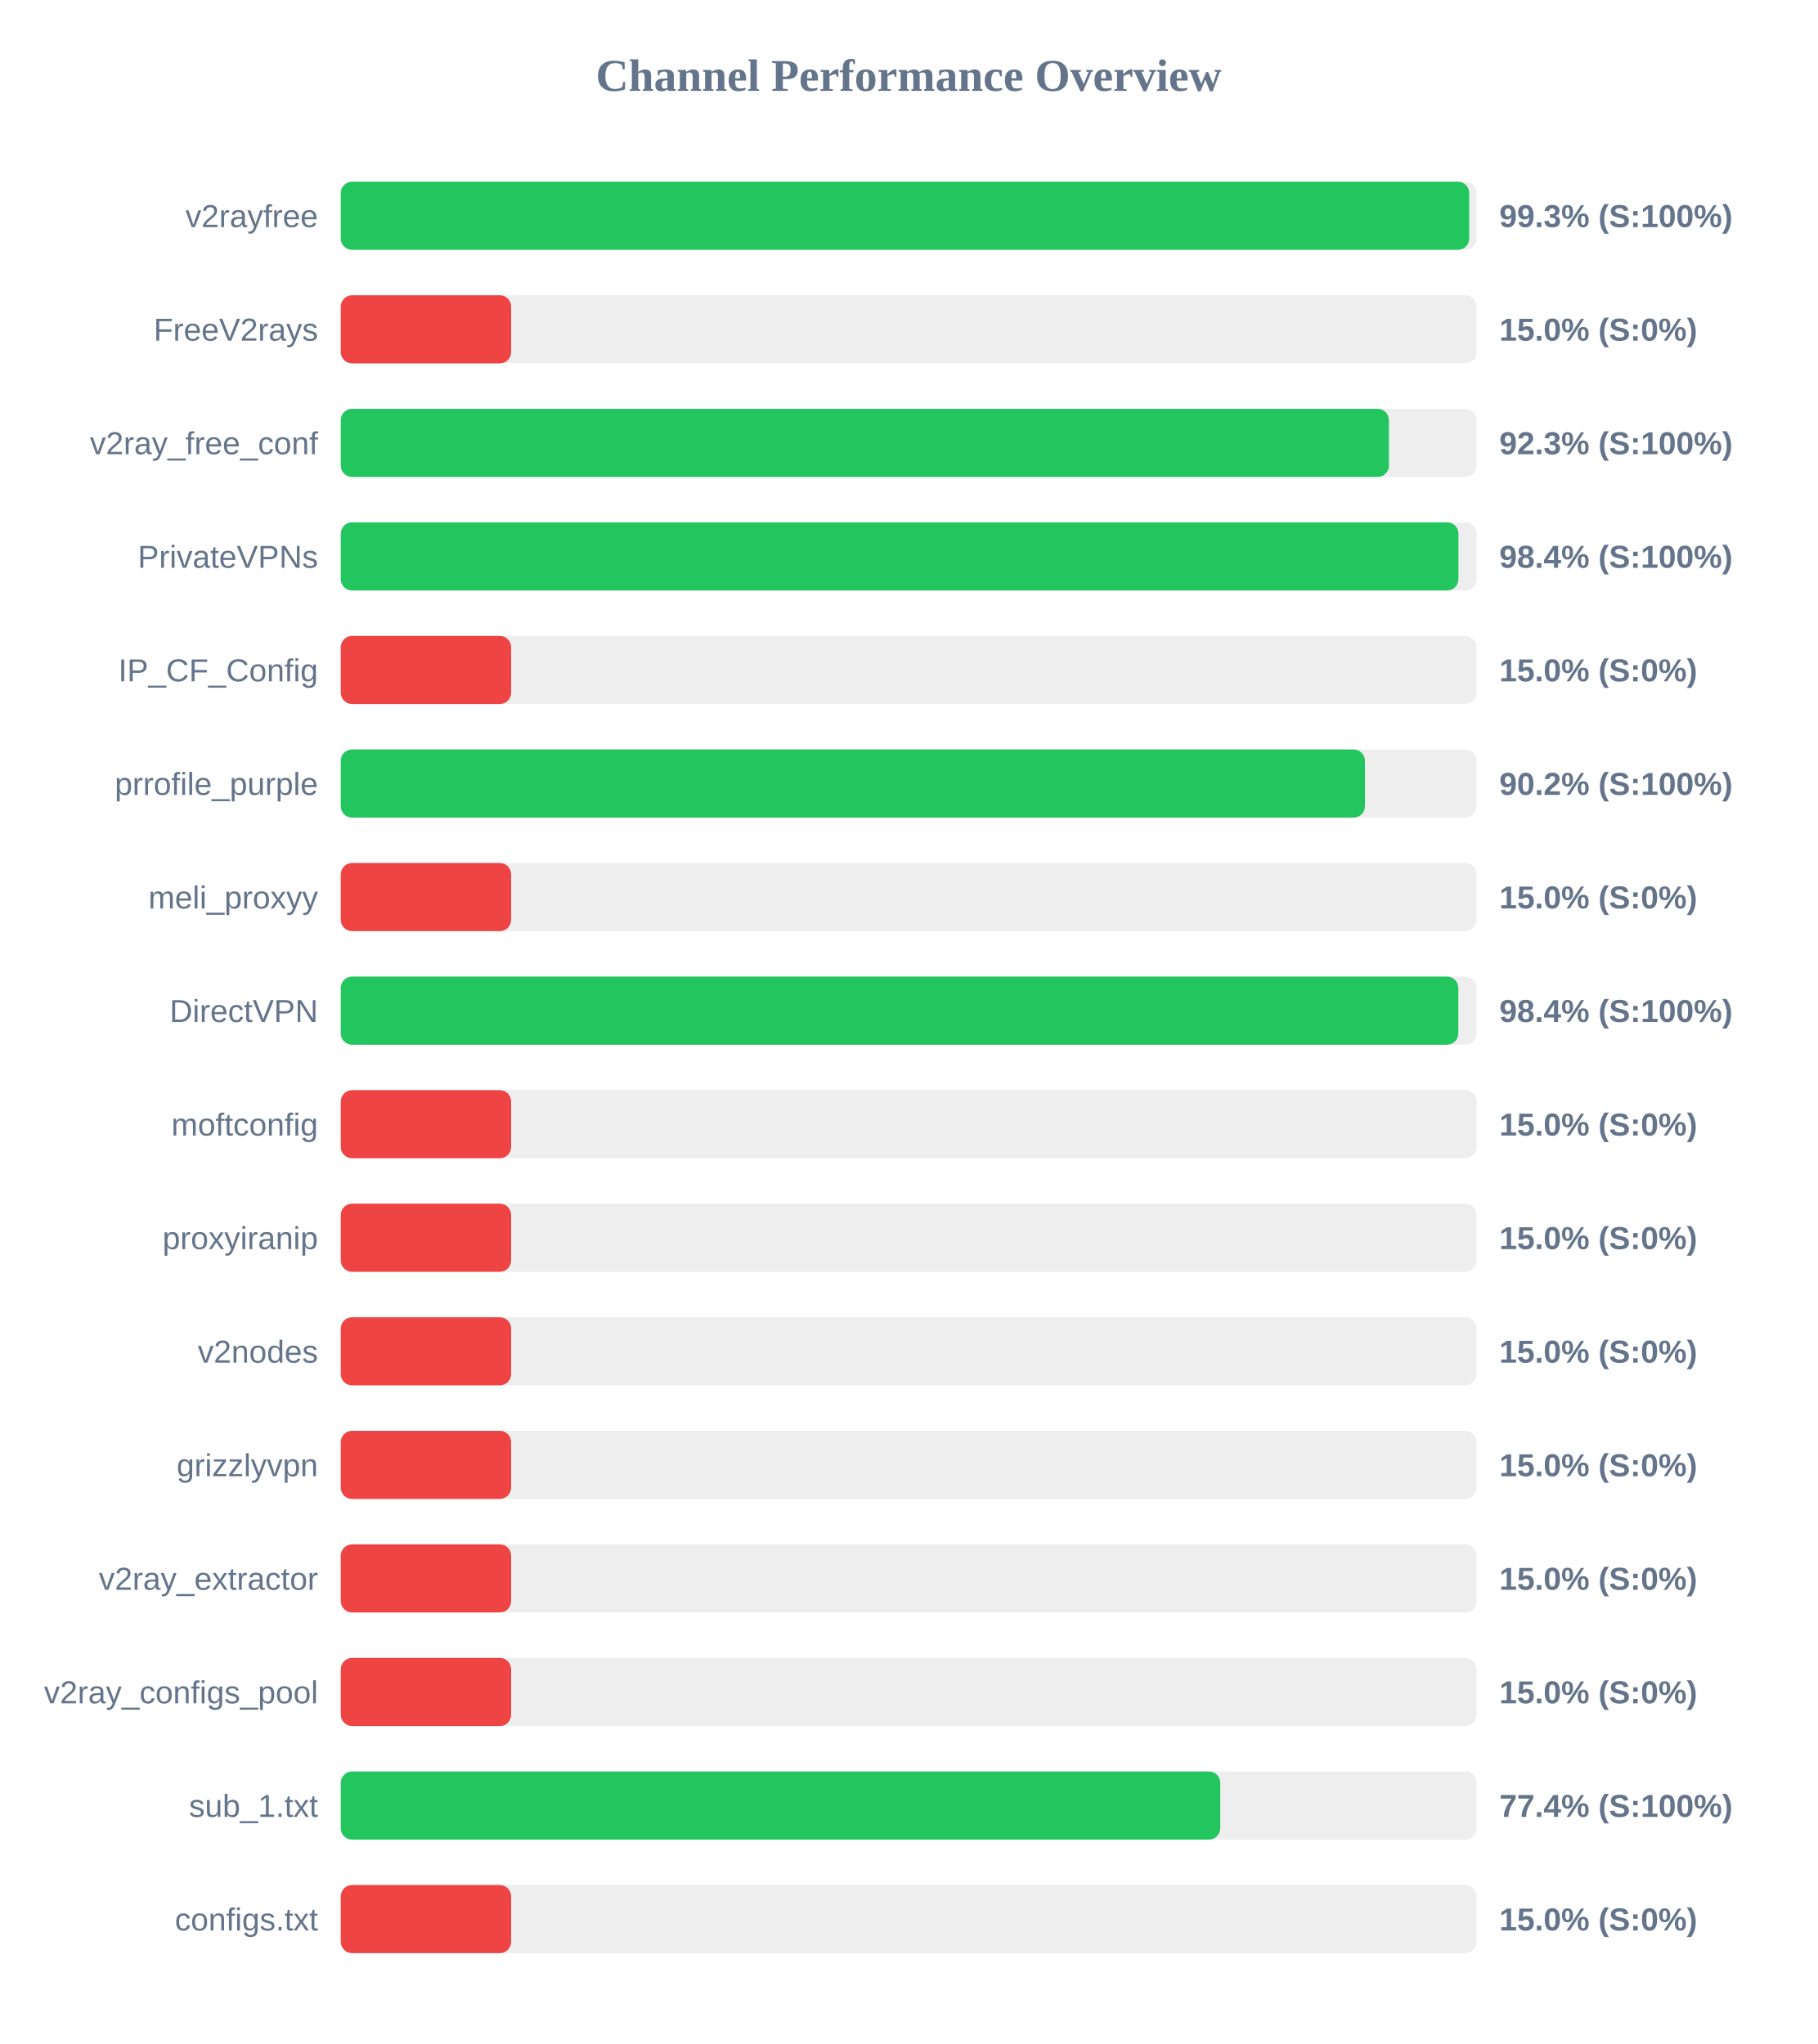
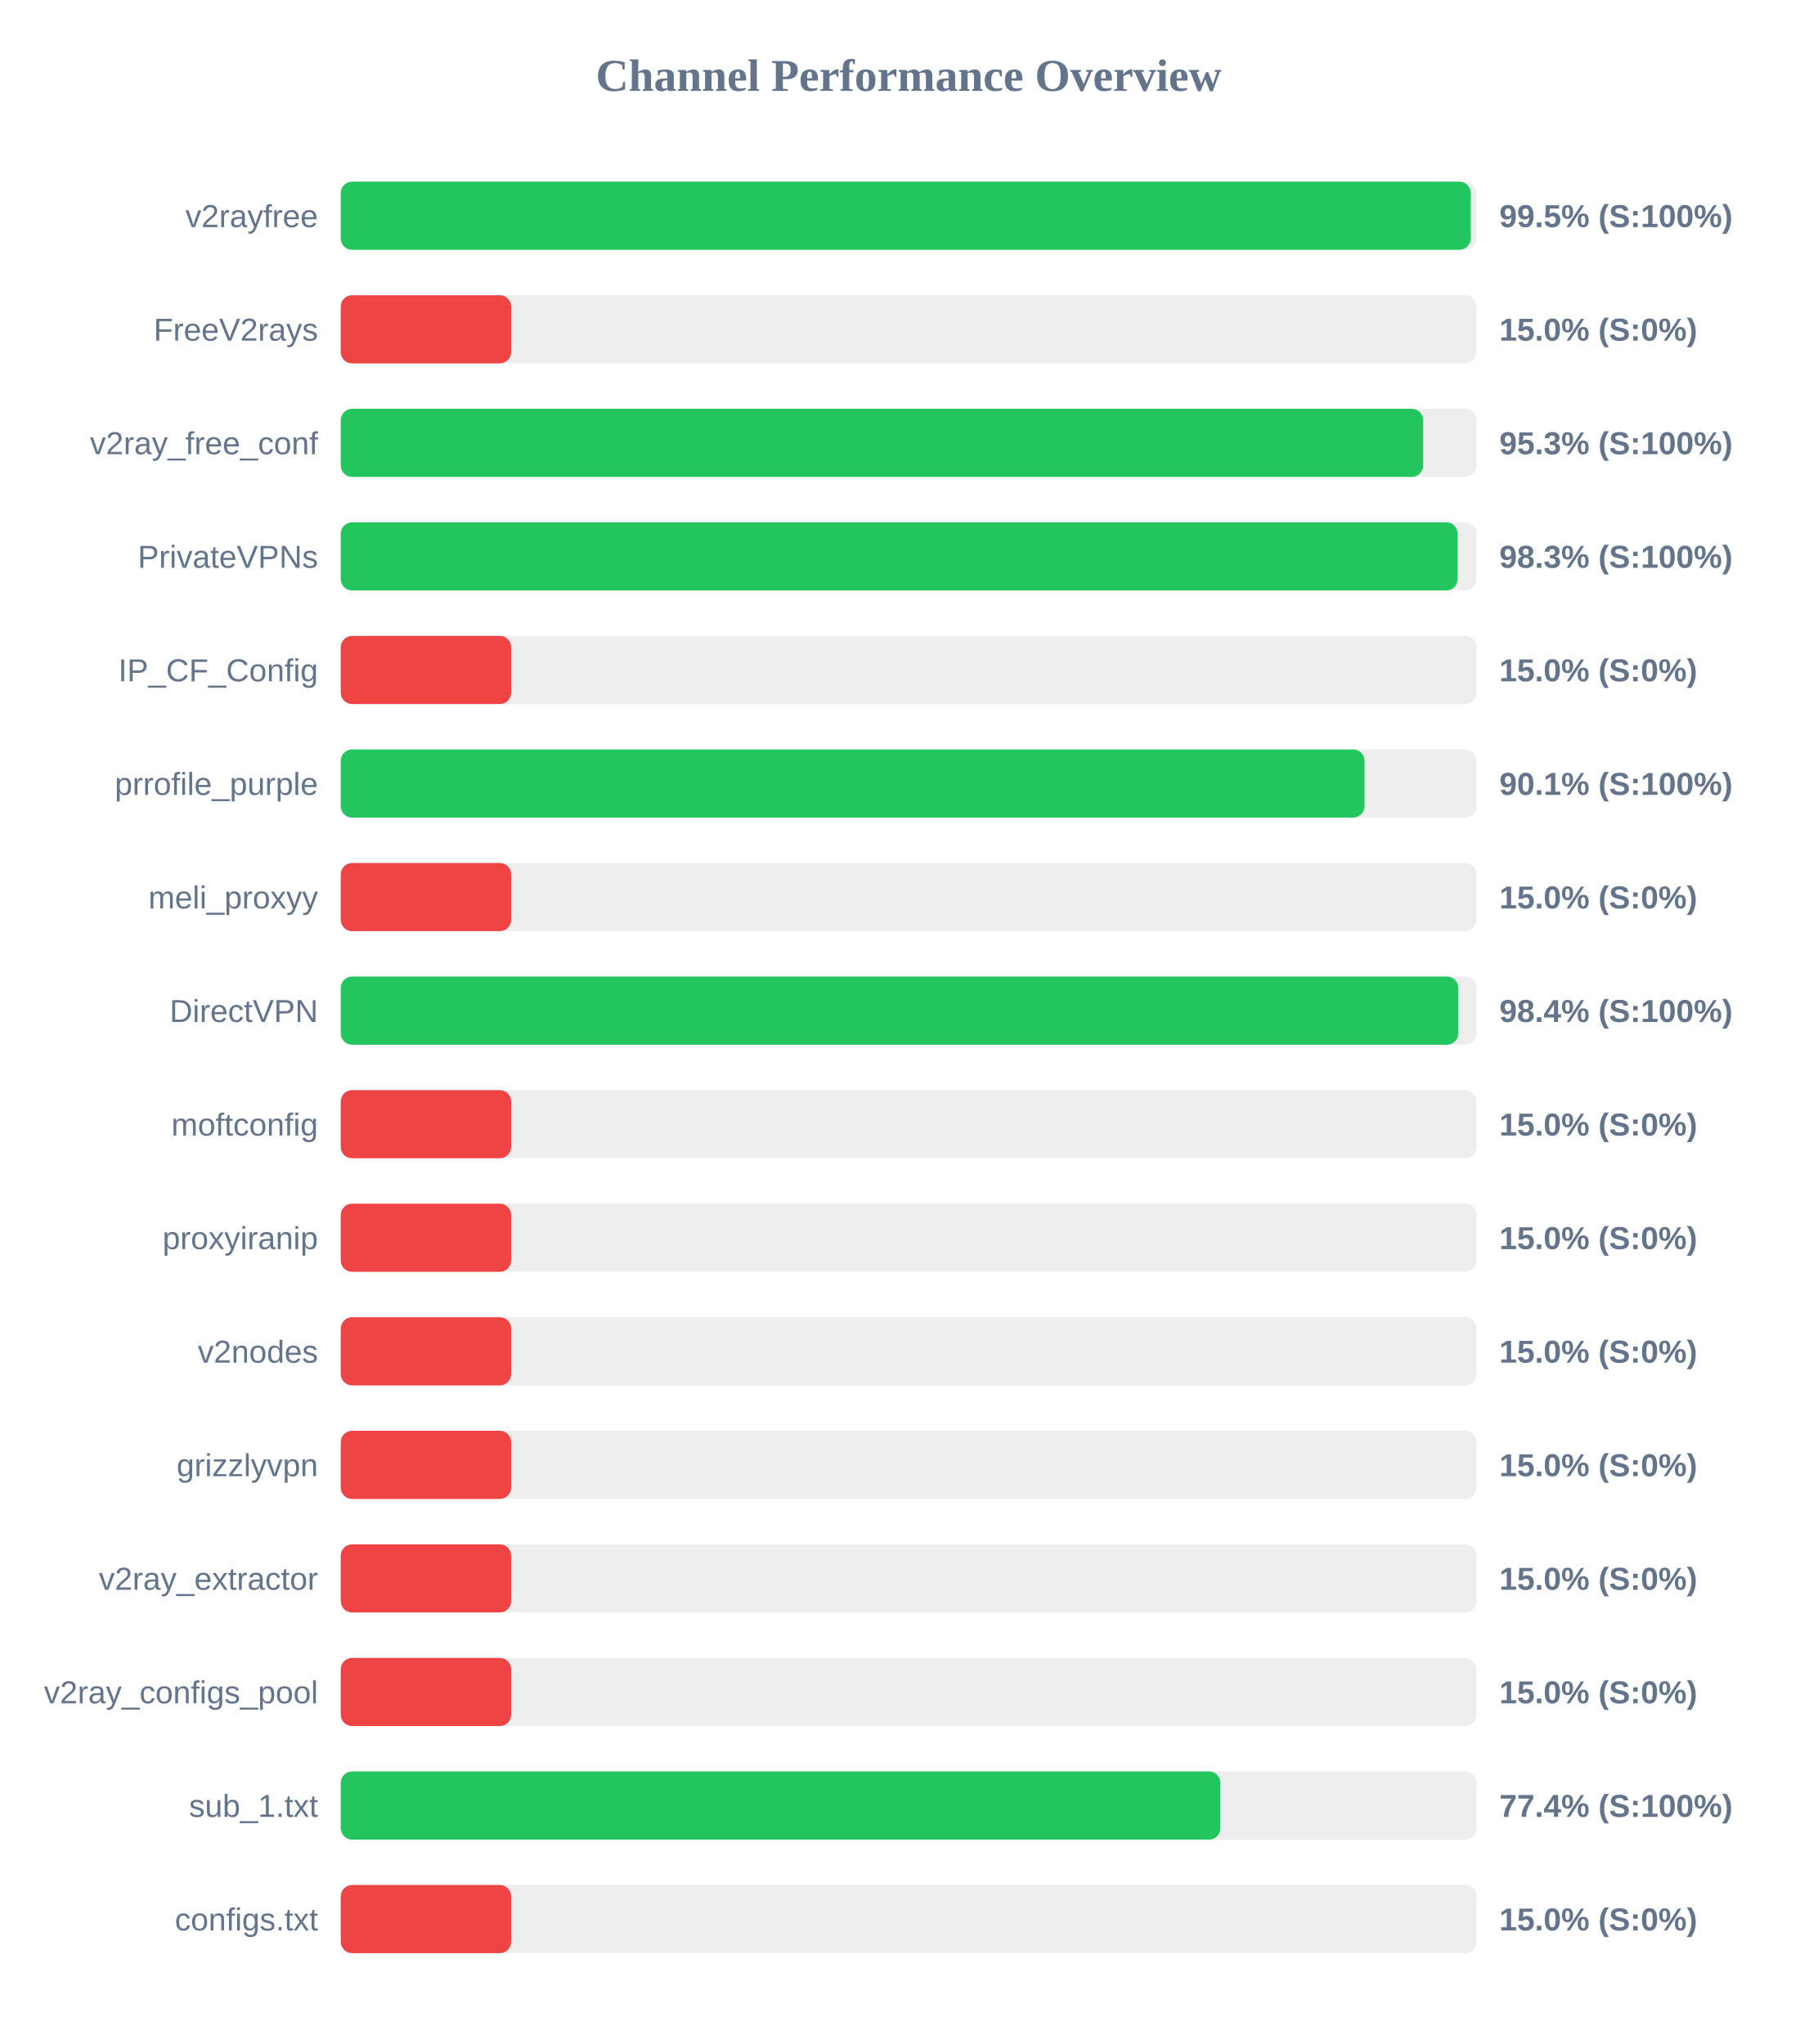
<svg xmlns="http://www.w3.org/2000/svg" width="800" height="900" version="1.1">
  <style>
        .row { font: 14px Arial; fill: #64748b; }
        .score { font: bold 14px Arial; fill: #64748b; }
    </style>
  <text x="400" y="40" text-anchor="middle" font-size="20px" font-weight="bold" fill="#64748b">Channel Performance Overview</text>
  <rect x="150" y="80" width="500" height="30" fill="#eee" rx="5" />
-   <rect x="150" y="80" width="496.75" height="30" fill="#22c55e" rx="5" />
+   <rect x="150" y="80" width="497.4" height="30" fill="#22c55e" rx="5" />
  <text x="140" y="100" text-anchor="end" class="row">v2rayfree</text>
-   <text x="660" y="100" text-anchor="start" class="score">99.3% (S:100%)</text>
+   <text x="660" y="100" text-anchor="start" class="score">99.5% (S:100%)</text>
  <rect x="150" y="130" width="500" height="30" fill="#eee" rx="5" />
  <rect x="150" y="130" width="75.0" height="30" fill="#ef4444" rx="5" />
  <text x="140" y="150" text-anchor="end" class="row">FreeV2rays</text>
  <text x="660" y="150" text-anchor="start" class="score">15.0% (S:0%)</text>
  <rect x="150" y="180" width="500" height="30" fill="#eee" rx="5" />
-   <rect x="150" y="180" width="461.4" height="30" fill="#22c55e" rx="5" />
+   <rect x="150" y="180" width="476.45" height="30" fill="#22c55e" rx="5" />
  <text x="140" y="200" text-anchor="end" class="row">v2ray_free_conf</text>
-   <text x="660" y="200" text-anchor="start" class="score">92.3% (S:100%)</text>
+   <text x="660" y="200" text-anchor="start" class="score">95.3% (S:100%)</text>
  <rect x="150" y="230" width="500" height="30" fill="#eee" rx="5" />
-   <rect x="150" y="230" width="492.0" height="30" fill="#22c55e" rx="5" />
+   <rect x="150" y="230" width="491.65" height="30" fill="#22c55e" rx="5" />
  <text x="140" y="250" text-anchor="end" class="row">PrivateVPNs</text>
-   <text x="660" y="250" text-anchor="start" class="score">98.4% (S:100%)</text>
+   <text x="660" y="250" text-anchor="start" class="score">98.3% (S:100%)</text>
  <rect x="150" y="280" width="500" height="30" fill="#eee" rx="5" />
  <rect x="150" y="280" width="75.0" height="30" fill="#ef4444" rx="5" />
  <text x="140" y="300" text-anchor="end" class="row">IP_CF_Config</text>
  <text x="660" y="300" text-anchor="start" class="score">15.0% (S:0%)</text>
  <rect x="150" y="330" width="500" height="30" fill="#eee" rx="5" />
-   <rect x="150" y="330" width="450.85" height="30" fill="#22c55e" rx="5" />
+   <rect x="150" y="330" width="450.65" height="30" fill="#22c55e" rx="5" />
  <text x="140" y="350" text-anchor="end" class="row">prrofile_purple</text>
-   <text x="660" y="350" text-anchor="start" class="score">90.2% (S:100%)</text>
+   <text x="660" y="350" text-anchor="start" class="score">90.1% (S:100%)</text>
  <rect x="150" y="380" width="500" height="30" fill="#eee" rx="5" />
  <rect x="150" y="380" width="75.0" height="30" fill="#ef4444" rx="5" />
  <text x="140" y="400" text-anchor="end" class="row">meli_proxyy</text>
  <text x="660" y="400" text-anchor="start" class="score">15.0% (S:0%)</text>
  <rect x="150" y="430" width="500" height="30" fill="#eee" rx="5" />
  <rect x="150" y="430" width="491.95" height="30" fill="#22c55e" rx="5" />
  <text x="140" y="450" text-anchor="end" class="row">DirectVPN</text>
  <text x="660" y="450" text-anchor="start" class="score">98.4% (S:100%)</text>
  <rect x="150" y="480" width="500" height="30" fill="#eee" rx="5" />
  <rect x="150" y="480" width="75.0" height="30" fill="#ef4444" rx="5" />
  <text x="140" y="500" text-anchor="end" class="row">moftconfig</text>
  <text x="660" y="500" text-anchor="start" class="score">15.0% (S:0%)</text>
  <rect x="150" y="530" width="500" height="30" fill="#eee" rx="5" />
  <rect x="150" y="530" width="75.0" height="30" fill="#ef4444" rx="5" />
  <text x="140" y="550" text-anchor="end" class="row">proxyiranip</text>
  <text x="660" y="550" text-anchor="start" class="score">15.0% (S:0%)</text>
  <rect x="150" y="580" width="500" height="30" fill="#eee" rx="5" />
  <rect x="150" y="580" width="75.0" height="30" fill="#ef4444" rx="5" />
  <text x="140" y="600" text-anchor="end" class="row">v2nodes</text>
  <text x="660" y="600" text-anchor="start" class="score">15.0% (S:0%)</text>
  <rect x="150" y="630" width="500" height="30" fill="#eee" rx="5" />
  <rect x="150" y="630" width="75.0" height="30" fill="#ef4444" rx="5" />
  <text x="140" y="650" text-anchor="end" class="row">grizzlyvpn</text>
  <text x="660" y="650" text-anchor="start" class="score">15.0% (S:0%)</text>
  <rect x="150" y="680" width="500" height="30" fill="#eee" rx="5" />
  <rect x="150" y="680" width="75.0" height="30" fill="#ef4444" rx="5" />
  <text x="140" y="700" text-anchor="end" class="row">v2ray_extractor</text>
  <text x="660" y="700" text-anchor="start" class="score">15.0% (S:0%)</text>
  <rect x="150" y="730" width="500" height="30" fill="#eee" rx="5" />
  <rect x="150" y="730" width="75.0" height="30" fill="#ef4444" rx="5" />
  <text x="140" y="750" text-anchor="end" class="row">v2ray_configs_pool</text>
  <text x="660" y="750" text-anchor="start" class="score">15.0% (S:0%)</text>
  <rect x="150" y="780" width="500" height="30" fill="#eee" rx="5" />
-   <rect x="150" y="780" width="387.15" height="30" fill="#22c55e" rx="5" />
+   <rect x="150" y="780" width="387.2" height="30" fill="#22c55e" rx="5" />
  <text x="140" y="800" text-anchor="end" class="row">sub_1.txt</text>
  <text x="660" y="800" text-anchor="start" class="score">77.4% (S:100%)</text>
  <rect x="150" y="830" width="500" height="30" fill="#eee" rx="5" />
  <rect x="150" y="830" width="75.0" height="30" fill="#ef4444" rx="5" />
  <text x="140" y="850" text-anchor="end" class="row">configs.txt</text>
  <text x="660" y="850" text-anchor="start" class="score">15.0% (S:0%)</text>
</svg>
